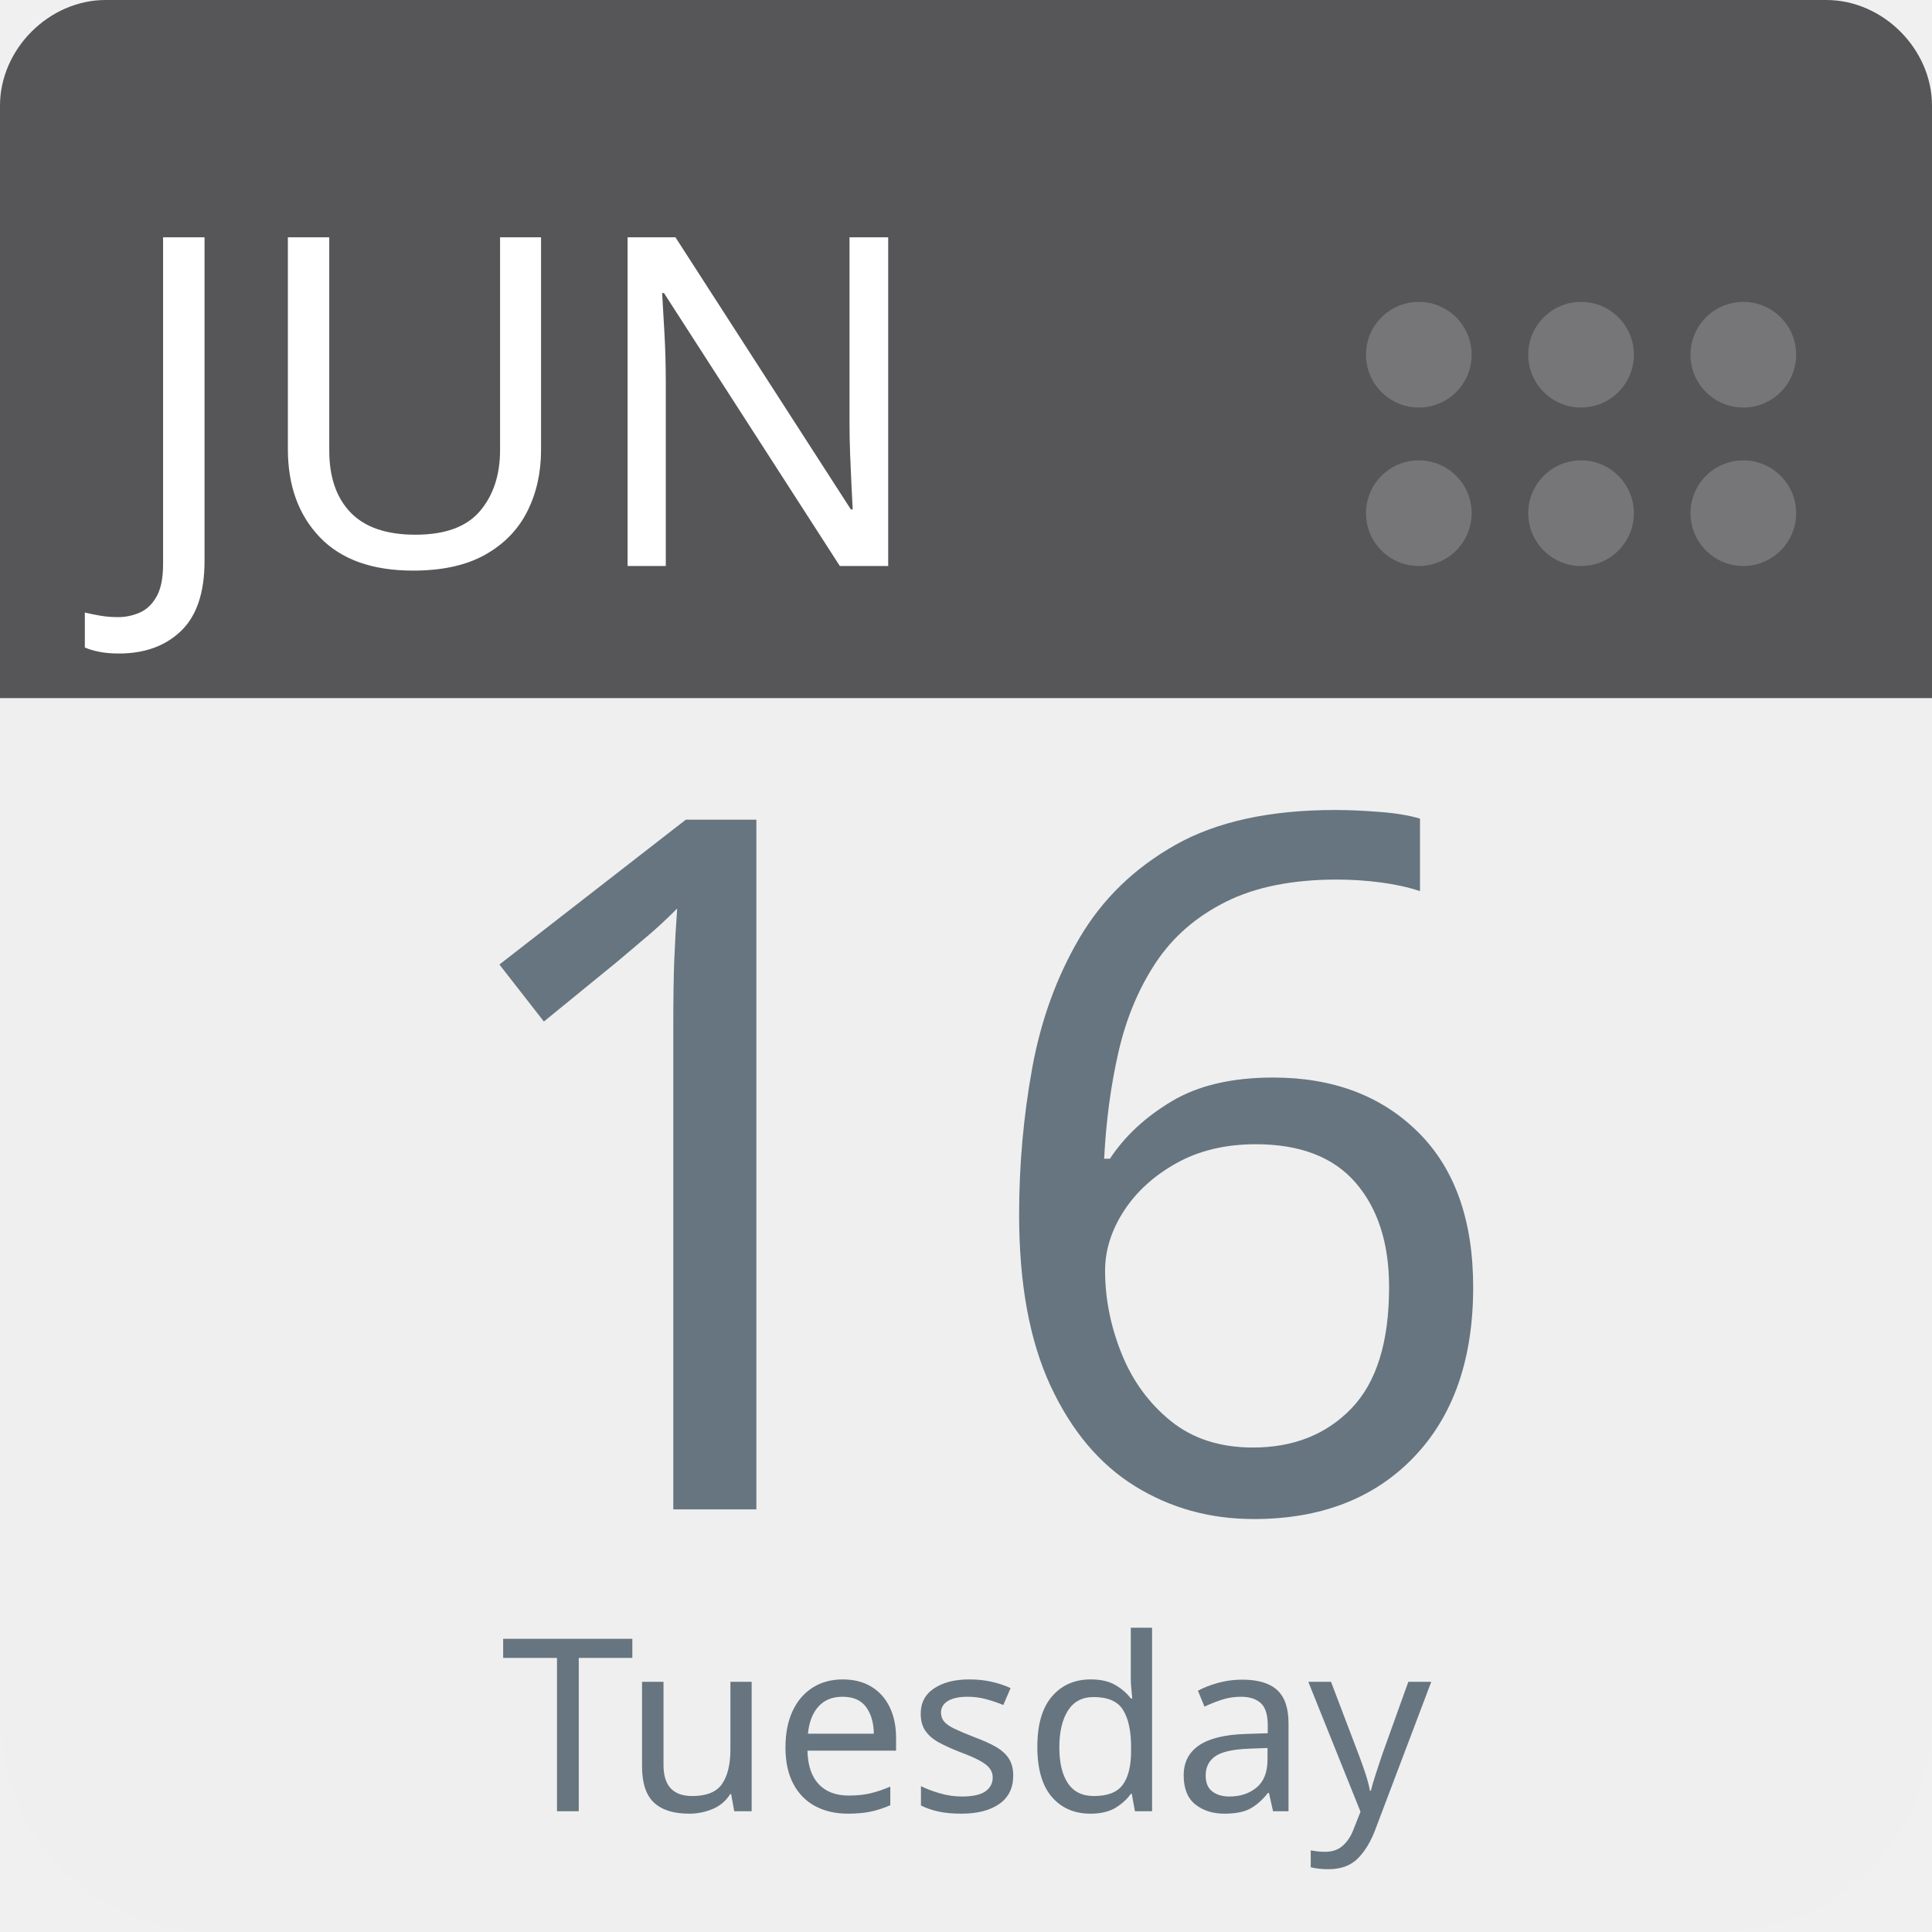
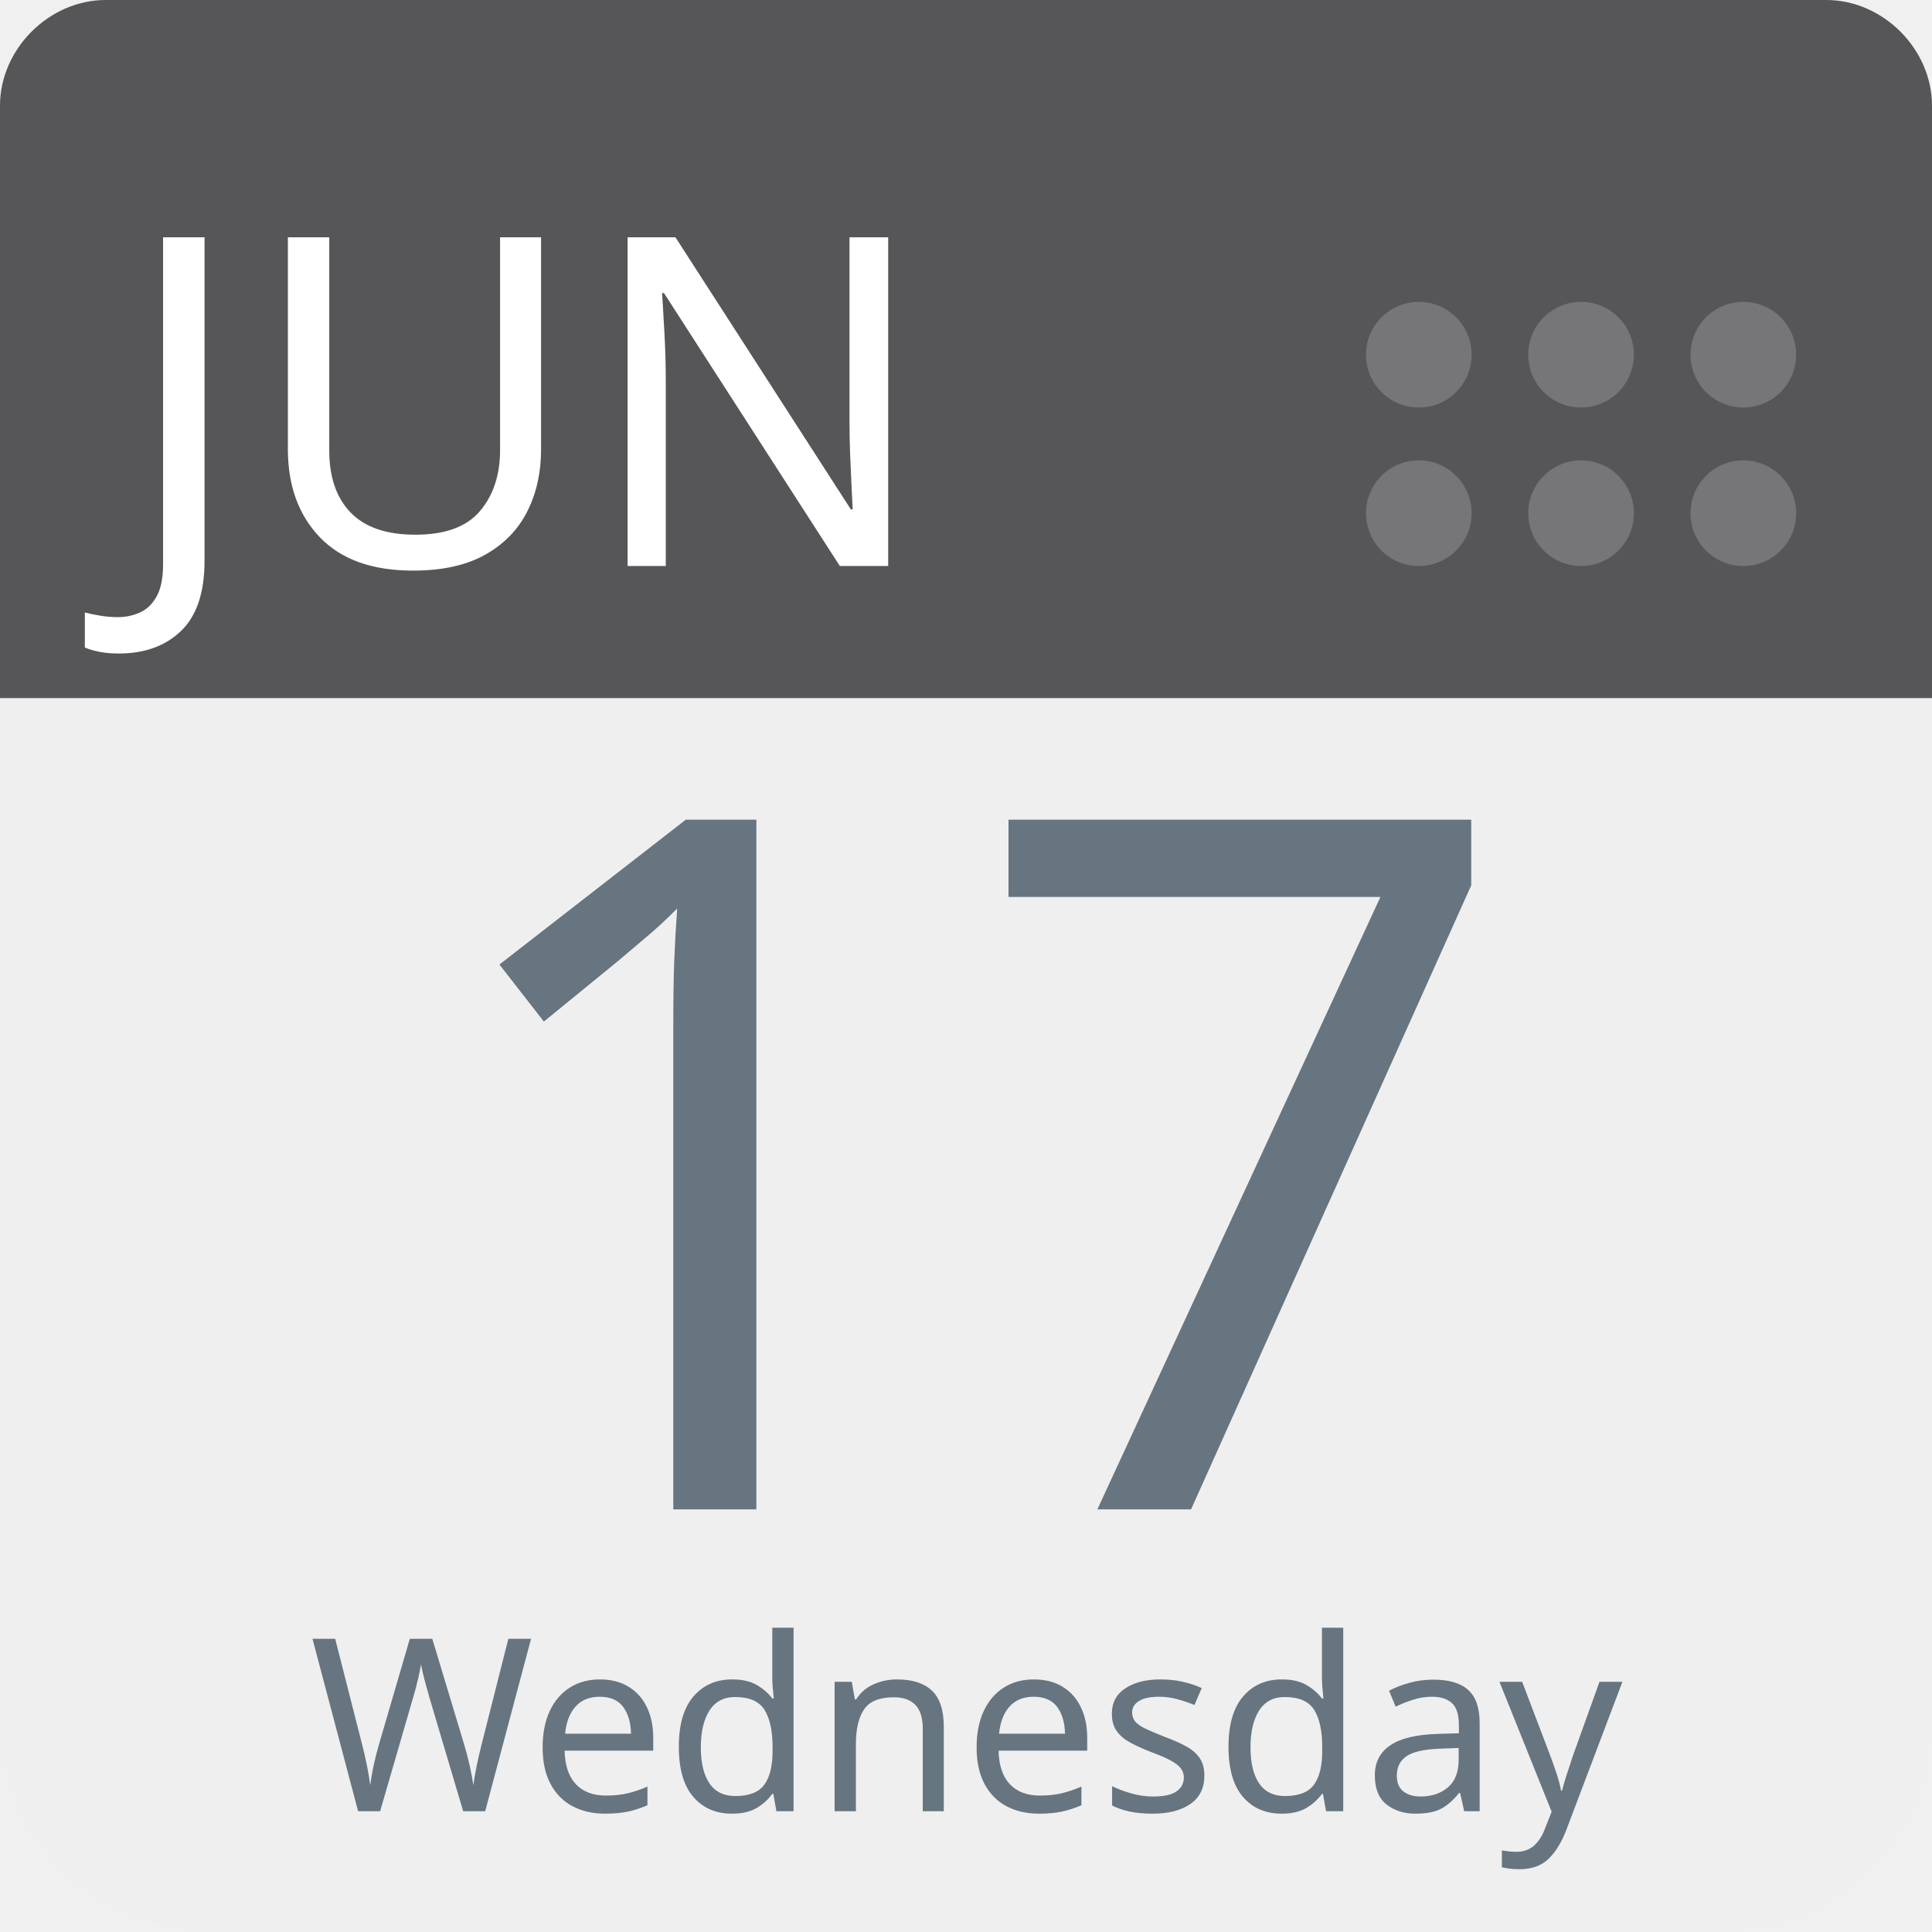
<svg xmlns="http://www.w3.org/2000/svg" aria-label="Calendar" role="img" viewBox="0 0 512 512" width="100%" height="100%" style="cursor: default">
      null
      <path d="m512,455c0,32 -25,57 -57,57l-398,0c-32,0 -57,-25 -57,-57l0,-327c0,-31 25,-57 57,-57l398,0c32,0 57,26 57,57l0,327z" fill="#efefef" />
  <path d="m484,0l-47,0l-409,0c-15,0 -28,13 -28,28l0,157l512,0l0,-157c0,-15 -13,-28 -28,-28z" fill="#565557" />
  <g fill="#767577">
    <circle cx="462" cy="136" r="14" />
    <circle cx="462" cy="94" r="14" />
    <circle cx="419" cy="136" r="14" />
    <circle cx="419" cy="94" r="14" />
    <circle cx="376" cy="136" r="14" />
    <circle cx="376" cy="94" r="14" />
  </g>
  <text id="month" x="32" y="150" fill="#fff" font-family="-apple-system, BlinkMacSystemFont, 'Noto Sans', 'Noto Sans CJK SC', 'Microsoft YaHei', sans-serif, 'Segoe UI', Roboto, 'Helvetica Neue', Arial" font-size="122px" style="text-anchor: left">JUN</text>
-   <text id="day" x="256" y="400" fill="#66757f" font-family="-apple-system, BlinkMacSystemFont, 'Noto Sans', 'Noto Sans CJK SC', 'Microsoft YaHei', sans-serif, 'Segoe UI', Roboto, 'Helvetica Neue', Arial" font-size="256px" style="text-anchor: middle">16</text>
-   <text id="weekday" x="256" y="480" fill="#66757f" font-family="-apple-system, BlinkMacSystemFont, 'Noto Sans', 'Noto Sans CJK SC', 'Microsoft YaHei', sans-serif, 'Segoe UI', Roboto, 'Helvetica Neue', Arial" font-size="64px" style="text-anchor: middle">Tuesday</text>
+   <text id="day" x="256" y="400" fill="#66757f" font-family="-apple-system, BlinkMacSystemFont, 'Noto Sans', 'Noto Sans CJK SC', 'Microsoft YaHei', sans-serif, 'Segoe UI', Roboto, 'Helvetica Neue', Arial" font-size="256px" style="text-anchor: middle">17</text>
+   <text id="weekday" x="256" y="480" fill="#66757f" font-family="-apple-system, BlinkMacSystemFont, 'Noto Sans', 'Noto Sans CJK SC', 'Microsoft YaHei', sans-serif, 'Segoe UI', Roboto, 'Helvetica Neue', Arial" font-size="64px" style="text-anchor: middle">Wednesday</text>
      null
    </svg>
